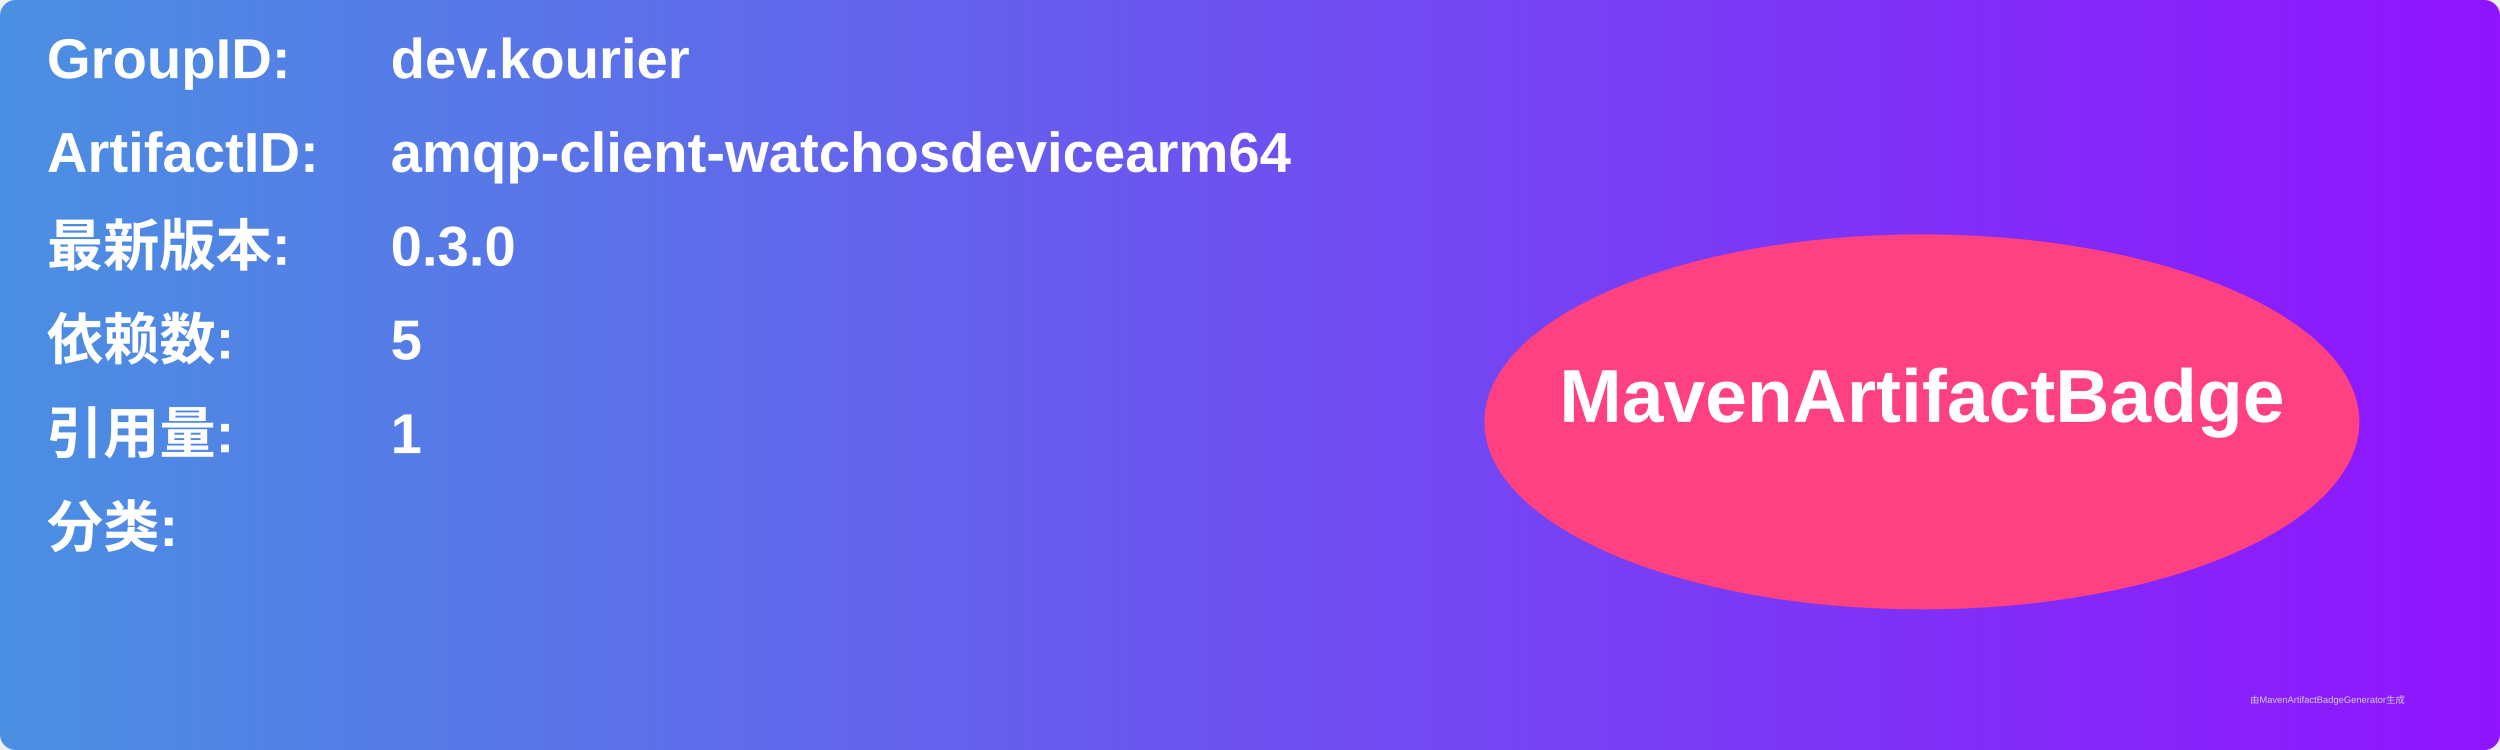
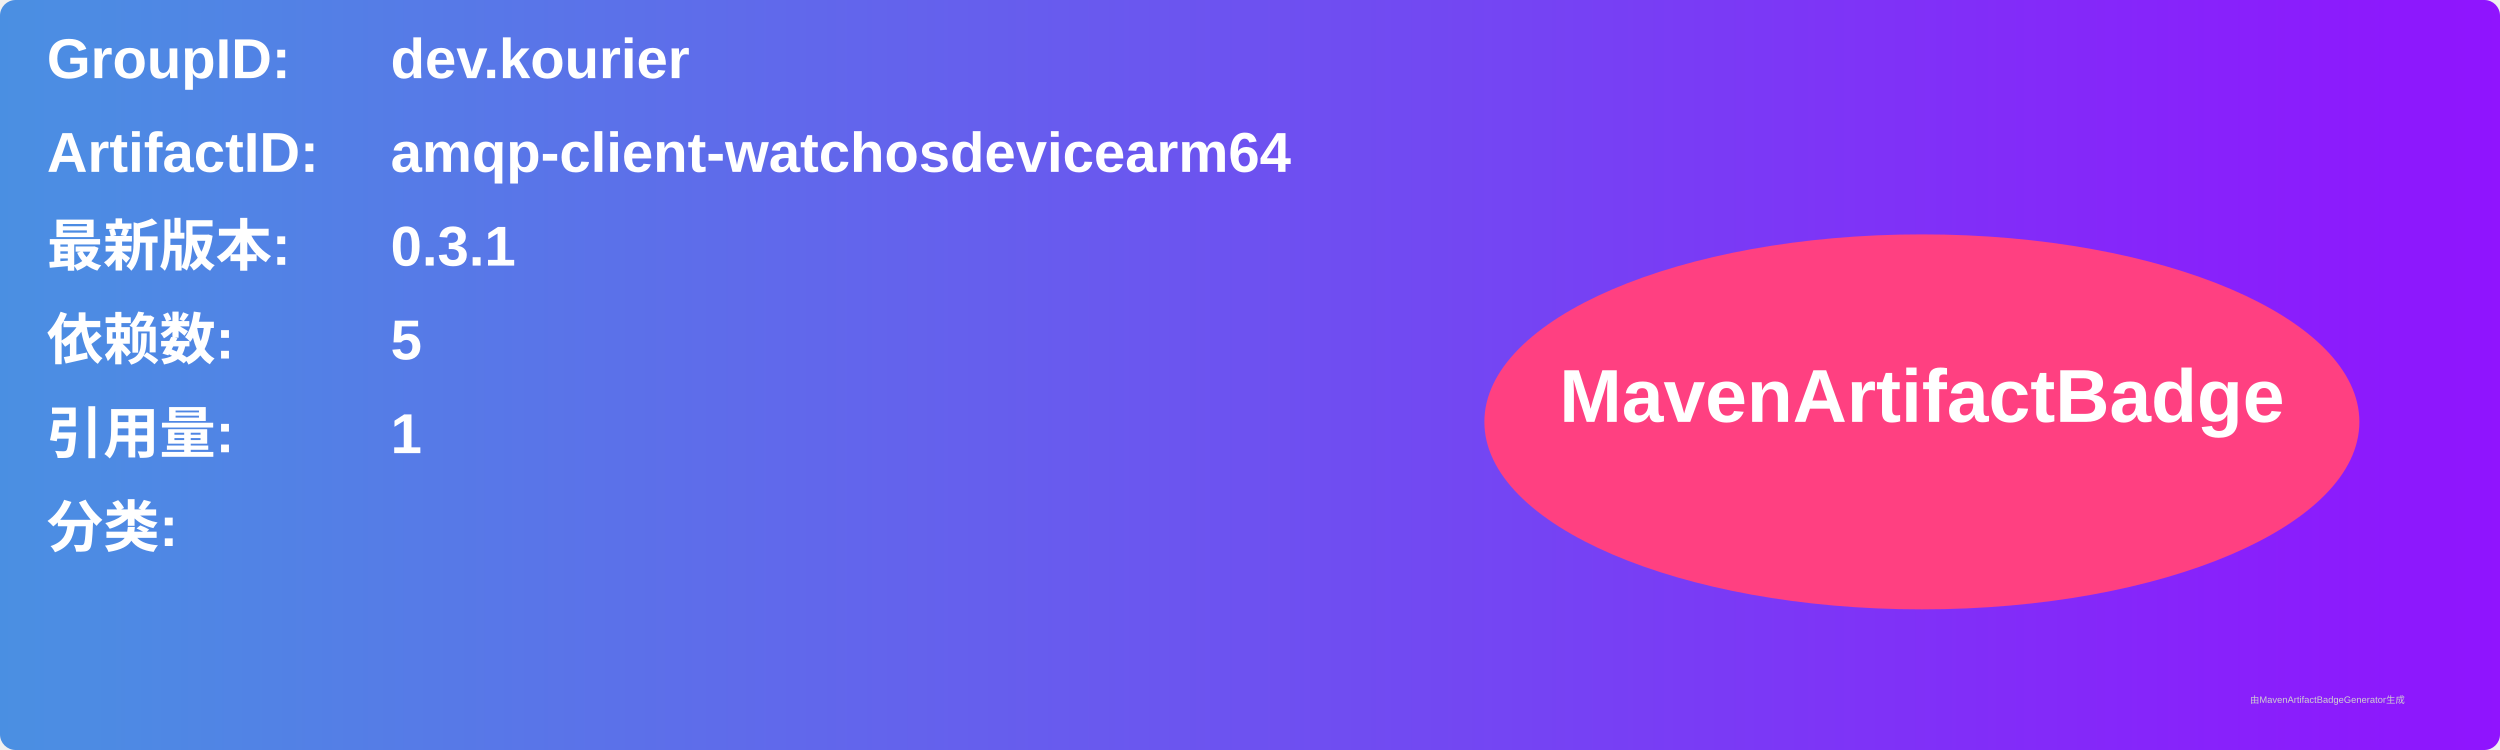
<svg xmlns="http://www.w3.org/2000/svg" width="800" height="240" viewBox="0 0 800 240">
  <linearGradient id="grad" x1="0%" y1="0%" x2="100%" y2="0%">
    <stop offset="0%" stop-color="#4a90e2" />
    <stop offset="100%" stop-color="#9013fe" />
  </linearGradient>
  <rect width="100%" height="100%" rx="5" ry="5" fill="url(#grad)" />
  <g transform="translate(15, 15)">
    <text x="0" y="10" font-family="Arial" font-size="18" fill="white" font-weight="bold" width="260">GroupID:</text>
    <text x="110" y="10" font-family="Arial" font-size="18" fill="white" font-weight="bold" width="460">dev.kourier</text>
    <text x="0" y="40" font-family="Arial" font-size="18" fill="white" font-weight="bold" width="260">ArtifactID:</text>
    <text x="110" y="40" font-family="Arial" font-size="18" fill="white" font-weight="bold" width="460">amqp-client-watchosdevicearm64</text>
    <text x="0" y="70" font-family="Arial" font-size="18" fill="white" font-weight="bold">最新版本:</text>
    <text x="110" y="70" font-family="Arial" font-size="18" fill="white" font-weight="bold">
-       <tspan font-weight="bold">0.3.0</tspan>
+       <tspan font-weight="bold">0.3.1</tspan>
    </text>
    <text x="0" y="100" font-family="Arial" font-size="18" fill="white" font-weight="bold">依赖数: </text>
    <text x="110" y="100" font-family="Arial" font-size="18" fill="white">
      <tspan font-weight="bold">5</tspan>
    </text>
    <text x="0" y="130" font-family="Arial" font-size="18" fill="white" font-weight="bold">引用量: </text>
    <text x="110" y="130" font-family="Arial" font-size="18" fill="white">
      <tspan font-weight="bold">1</tspan>
    </text>
    <text x="0" y="160" font-family="Arial" font-size="18" fill="white" font-weight="bold">分类:</text>
    <text x="10" y="190" font-family="Arial" font-size="10" fill="white">
      <tspan font-weight="bold" />
    </text>
    <ellipse cx="600" cy="120" rx="140" ry="60" fill="#ff4081" />
    <text x="600" y="120" text-anchor="middle" font-family="Arial" font-size="24" fill="white" font-weight="bold">MavenArtifactBadge</text>
  </g>
  <text x="720" y="225" font-family="Arial" font-size="3" fill="#d0d0d0">由MavenArtifactBadgeGenerator生成</text>
</svg>
